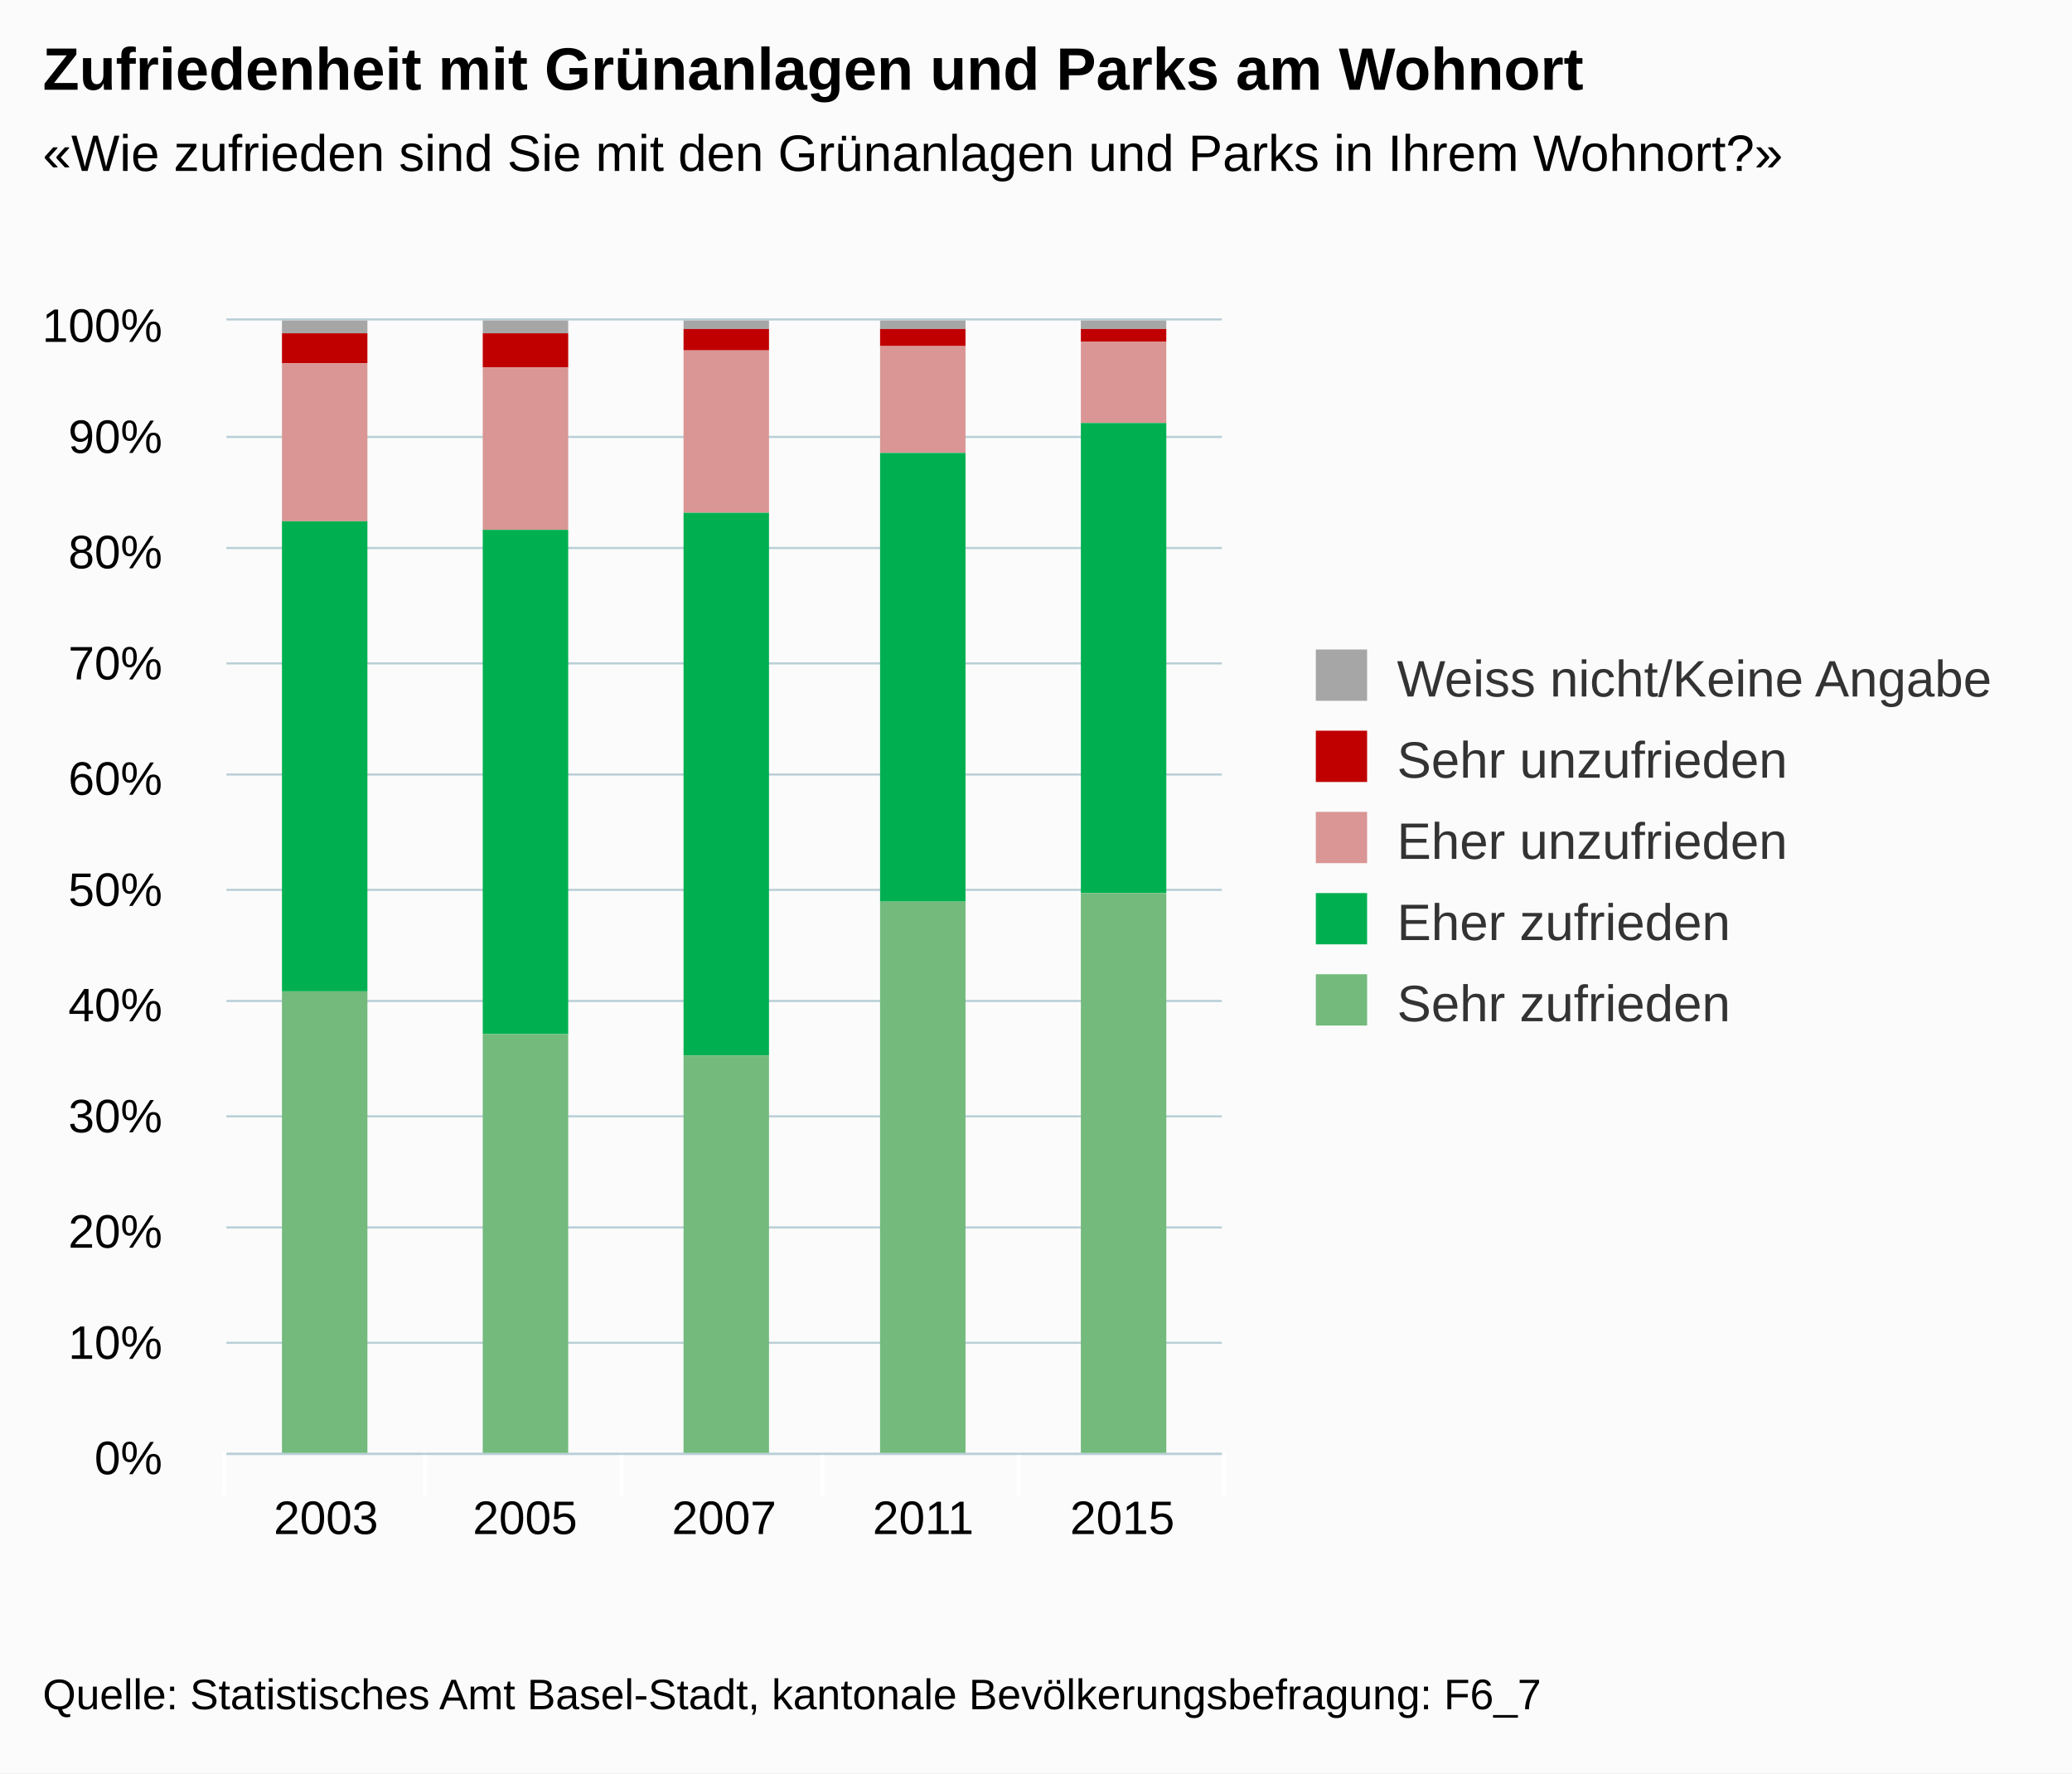
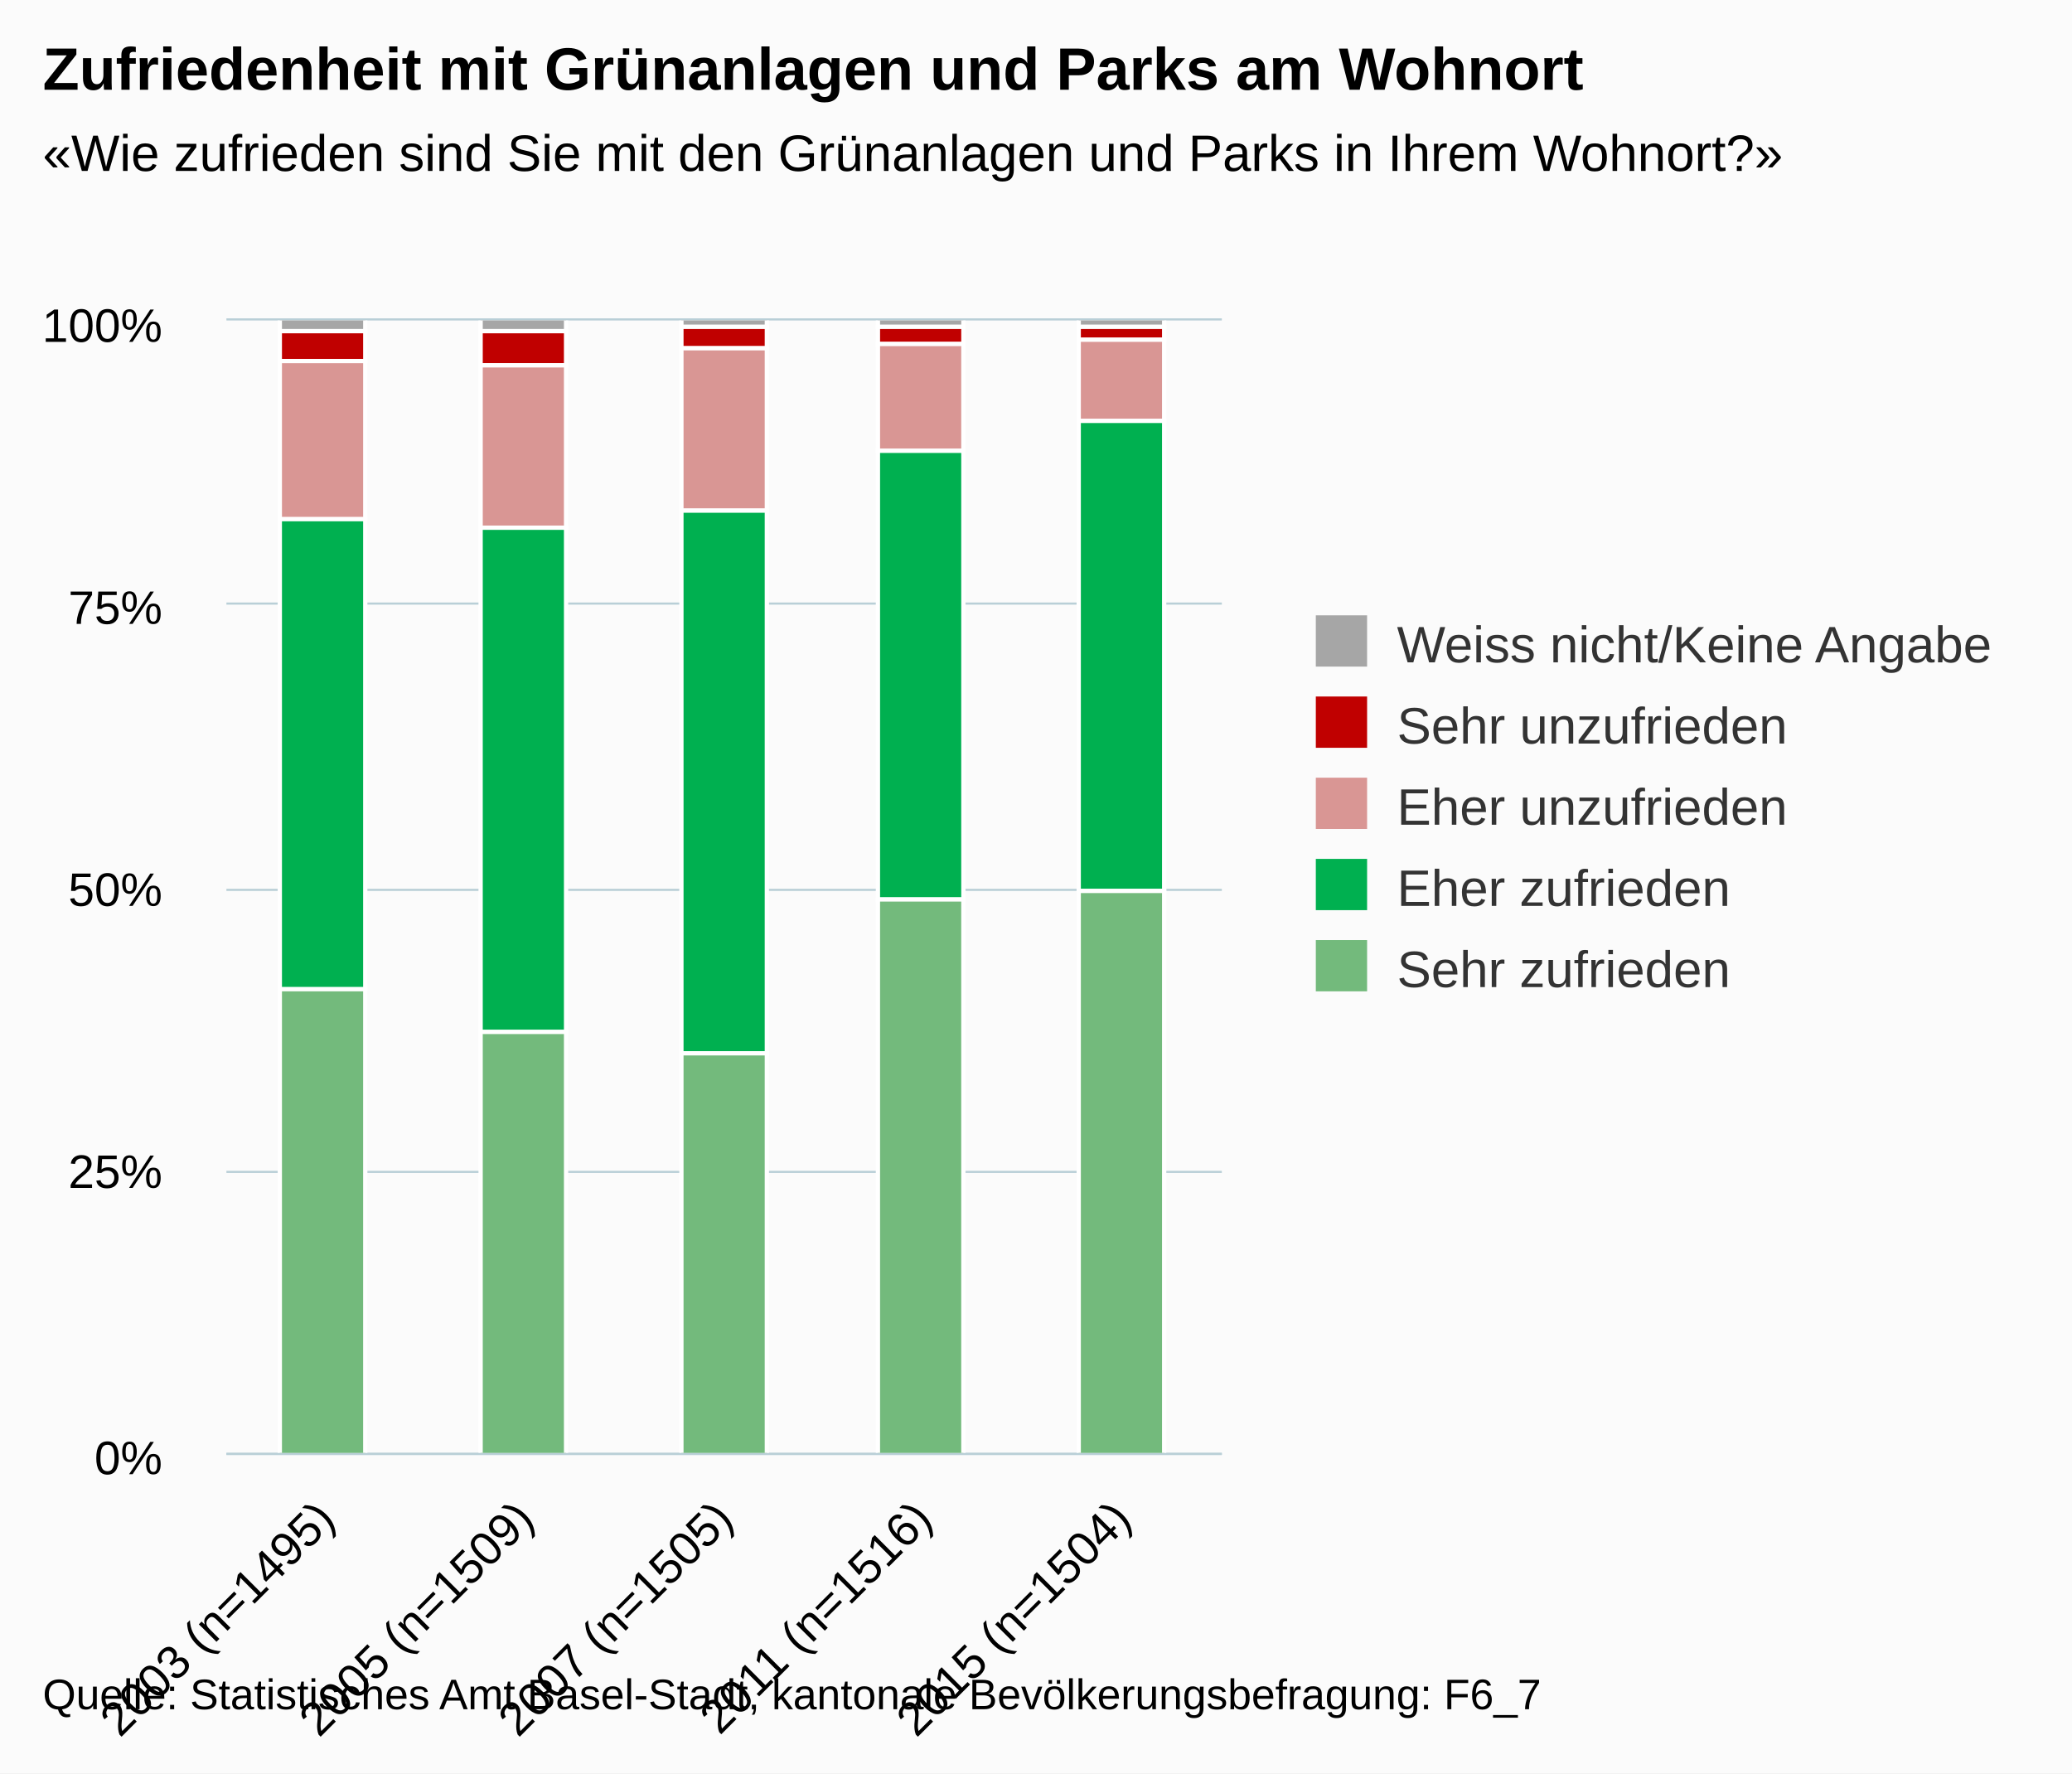
<svg xmlns="http://www.w3.org/2000/svg" class="highcharts-root" viewBox="0 0 485 415" font-family="Arial" font-size="12">
  <defs>
    <clipPath id="a">
      <path fill="none" d="M0 0h233v265H0z" />
    </clipPath>
  </defs>
  <rect fill="#fbfbfb" class="highcharts-background" width="485" height="415" rx="0" ry="0" />
  <path fill="none" class="highcharts-plot-background" d="M53 75h233v265H53z" />
  <g class="highcharts-grid highcharts-xaxis-grid">
    <path fill="none" class="highcharts-grid-line" d="M99.5 75v265m46-265v265m47-265v265m46-265v265m47-265v265M52.5 75v265" />
  </g>
  <g class="highcharts-grid highcharts-yaxis-grid">
-     <path fill="none" stroke="#B9CFD7" stroke-width=".5" class="highcharts-grid-line" d="M53 340.25h233m-233-26h233m-233-27h233m-233-26h233m-233-27h233m-233-26h233m-233-27h233m-233-26h233m-233-27h233m-233-26h233M53 74.75h233" />
+     <path fill="none" stroke="#B9CFD7" stroke-width=".5" class="highcharts-grid-line" d="M53 340.25h233m-233-66h233m-233-66h233m-233-67h233M53 74.75h233" />
  </g>
  <path fill="none" class="highcharts-plot-border" d="M53 75h233v265H53z" />
  <g class="highcharts-axis highcharts-xaxis">
-     <path fill="none" class="highcharts-tick" stroke="#FFF" d="M99.5 340v10m46-10v10m47-10v10m46-10v10m48-10v10m-234-10v10" />
    <path fill="none" class="highcharts-axis-line" stroke="#B9CFD7" stroke-width=".5" d="M53 340.25h233" />
  </g>
  <g class="highcharts-axis highcharts-yaxis">
    <path fill="none" class="highcharts-axis-line" d="M53 75v265" />
  </g>
  <g class="highcharts-series-group">
    <g class="highcharts-series highcharts-series-0 highcharts-column-series highcharts-color-undefined highcharts-tracker" transform="translate(53 75)" clip-path="url(#a)">
-       <path fill="#a6a6a6" class="highcharts-point" d="M13 0h20v3H13zm47 0h20v3H60zm47 0h20v2h-20zm46 0h20v2h-20zm47 0h20v2h-20z" />
+       <path fill="#a6a6a6" class="highcharts-point" stroke="#fff" d="M12.5-.5h20v3h-20zm47 0h20v3h-20zm47 0h20v2h-20zm46 0h20v2h-20zm47 0h20v2h-20z" />
    </g>
    <g class="highcharts-series highcharts-series-1 highcharts-column-series highcharts-color-undefined highcharts-tracker" transform="translate(53 75)" clip-path="url(#a)">
-       <path fill="#c00000" class="highcharts-point" d="M13 3h20v7H13zm47 0h20v8H60zm47-1h20v5h-20zm46 0h20v4h-20zm47 0h20v3h-20z" />
+       <path fill="#c00000" class="highcharts-point" stroke="#fff" d="M12.5 2.5h20v7h-20zm47 0h20v8h-20zm47-1h20v5h-20zm46 0h20v4h-20zm47 0h20v3h-20z" />
    </g>
    <g class="highcharts-series highcharts-series-2 highcharts-column-series highcharts-color-undefined highcharts-tracker" transform="translate(53 75)" clip-path="url(#a)">
-       <path fill="#d99694" class="highcharts-point" d="M13 10h20v37H13zm47 1h20v38H60zm47-4h20v38h-20zm46-1h20v25h-20zm47-1h20v19h-20z" />
+       <path fill="#d99694" class="highcharts-point" stroke="#fff" d="M12.5 9.5h20v37h-20zm47 1h20v38h-20zm47-4h20v38h-20zm46-1h20v25h-20zm47-1h20v19h-20z" />
    </g>
    <g class="highcharts-series highcharts-series-3 highcharts-column-series highcharts-color-undefined highcharts-tracker" transform="translate(53 75)" clip-path="url(#a)">
-       <path fill="#00b050" class="highcharts-point" d="M13 47h20v110H13zm47 2h20v118H60zm47-4h20v127h-20zm46-14h20v105h-20zm47-7h20v110h-20z" />
+       <path fill="#00b050" class="highcharts-point" stroke="#fff" d="M12.5 46.5h20v110h-20zm47 2h20v118h-20zm47-4h20v127h-20zm46-14h20v105h-20zm47-7h20v110h-20z" />
    </g>
    <g class="highcharts-series highcharts-series-4 highcharts-column-series highcharts-color-undefined highcharts-tracker" transform="translate(53 75)" clip-path="url(#a)">
-       <path fill="#73ba7c" class="highcharts-point" d="M13 157h20v109H13zm47 10h20v99H60zm47 5h20v94h-20zm46-36h20v130h-20zm47-2h20v132h-20z" />
+       <path fill="#73ba7c" class="highcharts-point" stroke="#fff" d="M12.5 156.5h20v109h-20zm47 10h20v99h-20zm47 5h20v94h-20zm46-36h20v130h-20zm47-2h20v132h-20z" />
    </g>
  </g>
  <text x="10" class="highcharts-title" y="21" color="#000" font-size="14" font-weight="700">
    <tspan>Zufriedenheit mit Grünanlagen und Parks am Wohnort</tspan>
  </text>
-   <text x="10" class="highcharts-subtitle" y="40" color="#000">
+   <text x="10" class="highcharts-subtitle" y="40" color="#000" font-weight="400">
    <tspan>«Wie zufrieden sind Sie mit den Grünanlagen und Parks in Ihrem Wohnort?»</tspan>
  </text>
-   <g class="highcharts-legend" transform="translate(298 145)">
+   <g class="highcharts-legend" transform="translate(298 137)">
    <rect fill="none" class="highcharts-legend-box" rx="0" ry="0" width="176" height="106" />
    <g class="highcharts-legend-item highcharts-column-series highcharts-color-undefined highcharts-series-0">
      <text x="21" y="15" color="#333" font-weight="400" cursor="pointer" fill="#333" transform="translate(8 3)">
        <tspan>Weiss nicht/Keine Angabe</tspan>
      </text>
      <path fill="#a6a6a6" class="highcharts-point" d="M10 7h12v12H10z" />
    </g>
    <g class="highcharts-legend-item highcharts-column-series highcharts-color-undefined highcharts-series-1">
      <text x="21" y="15" color="#333" font-weight="400" cursor="pointer" fill="#333" transform="translate(8 22)">
        <tspan>Sehr unzufrieden</tspan>
      </text>
      <path fill="#c00000" class="highcharts-point" d="M10 26h12v12H10z" />
    </g>
    <g class="highcharts-legend-item highcharts-column-series highcharts-color-undefined highcharts-series-2">
      <text x="21" y="15" color="#333" font-weight="400" cursor="pointer" fill="#333" transform="translate(8 41)">
        <tspan>Eher unzufrieden</tspan>
      </text>
      <path fill="#d99694" class="highcharts-point" d="M10 45h12v12H10z" />
    </g>
    <g class="highcharts-legend-item highcharts-column-series highcharts-color-undefined highcharts-series-3">
      <text x="21" y="15" color="#333" font-weight="400" cursor="pointer" fill="#333" transform="translate(8 60)">
        <tspan>Eher zufrieden</tspan>
      </text>
      <path fill="#00b050" class="highcharts-point" d="M10 64h12v12H10z" />
    </g>
    <g class="highcharts-legend-item highcharts-column-series highcharts-color-undefined highcharts-series-4">
      <text x="21" y="15" color="#333" font-weight="400" cursor="pointer" fill="#333" transform="translate(8 79)">
        <tspan>Sehr zufrieden</tspan>
      </text>
      <path fill="#73ba7c" class="highcharts-point" d="M10 83h12v12H10z" />
    </g>
  </g>
-   <g class="highcharts-axis-labels highcharts-xaxis-labels" text-anchor="middle" color="#000" cursor="default" font-size="11">
-     <text x="76.3" y="359">
-       <tspan>2003</tspan>
+   <g class="highcharts-axis-labels highcharts-xaxis-labels" text-anchor="end" color="#000" cursor="default" font-size="11">
+     <text x="78.893" transform="rotate(-45 78.893 356)" y="356">
+       <tspan>2003 (n=1495)</tspan>
    </text>
-     <text x="122.9" y="359">
-       <tspan>2005</tspan>
+     <text x="125.493" transform="rotate(-45 125.493 356)" y="356">
+       <tspan>2005 (n=1509)</tspan>
    </text>
-     <text x="169.5" y="359">
-       <tspan>2007</tspan>
+     <text x="172.093" transform="rotate(-45 172.093 356)" y="356">
+       <tspan>2007 (n=1505)</tspan>
    </text>
-     <text x="216.1" y="359">
-       <tspan>2011</tspan>
+     <text x="218.693" transform="rotate(-45 218.693 356)" y="356">
+       <tspan>2011 (n=1516)</tspan>
    </text>
-     <text x="262.7" y="359">
-       <tspan>2015</tspan>
+     <text x="265.293" transform="rotate(-45 265.293 356)" y="356">
+       <tspan>2015 (n=1504)</tspan>
    </text>
  </g>
  <g class="highcharts-axis-labels highcharts-yaxis-labels" text-anchor="end" color="#000" cursor="default" font-size="11">
    <text x="38" y="345">
      <tspan>0%</tspan>
    </text>
-     <text x="38" y="318">
-       <tspan>10%</tspan>
-     </text>
-     <text x="38" y="292">
-       <tspan>20%</tspan>
-     </text>
-     <text x="38" y="265">
-       <tspan>30%</tspan>
-     </text>
-     <text x="38" y="239">
-       <tspan>40%</tspan>
+     <text x="38" y="278">
+       <tspan>25%</tspan>
    </text>
    <text x="38" y="212">
      <tspan>50%</tspan>
    </text>
-     <text x="38" y="186">
-       <tspan>60%</tspan>
-     </text>
-     <text x="38" y="159">
-       <tspan>70%</tspan>
-     </text>
-     <text x="38" y="133">
-       <tspan>80%</tspan>
-     </text>
-     <text x="38" y="106">
-       <tspan>90%</tspan>
+     <text x="38" y="146">
+       <tspan>75%</tspan>
    </text>
    <text x="38" y="80">
      <tspan>100%</tspan>
    </text>
  </g>
  <text x="10" class="highcharts-credits" y="400" cursor="default" color="#000" font-size="10">
    <tspan>Quelle: Statistisches Amt Basel-Stadt, kantonale Bevölkerungsbefragung: F6_7</tspan>
  </text>
</svg>
